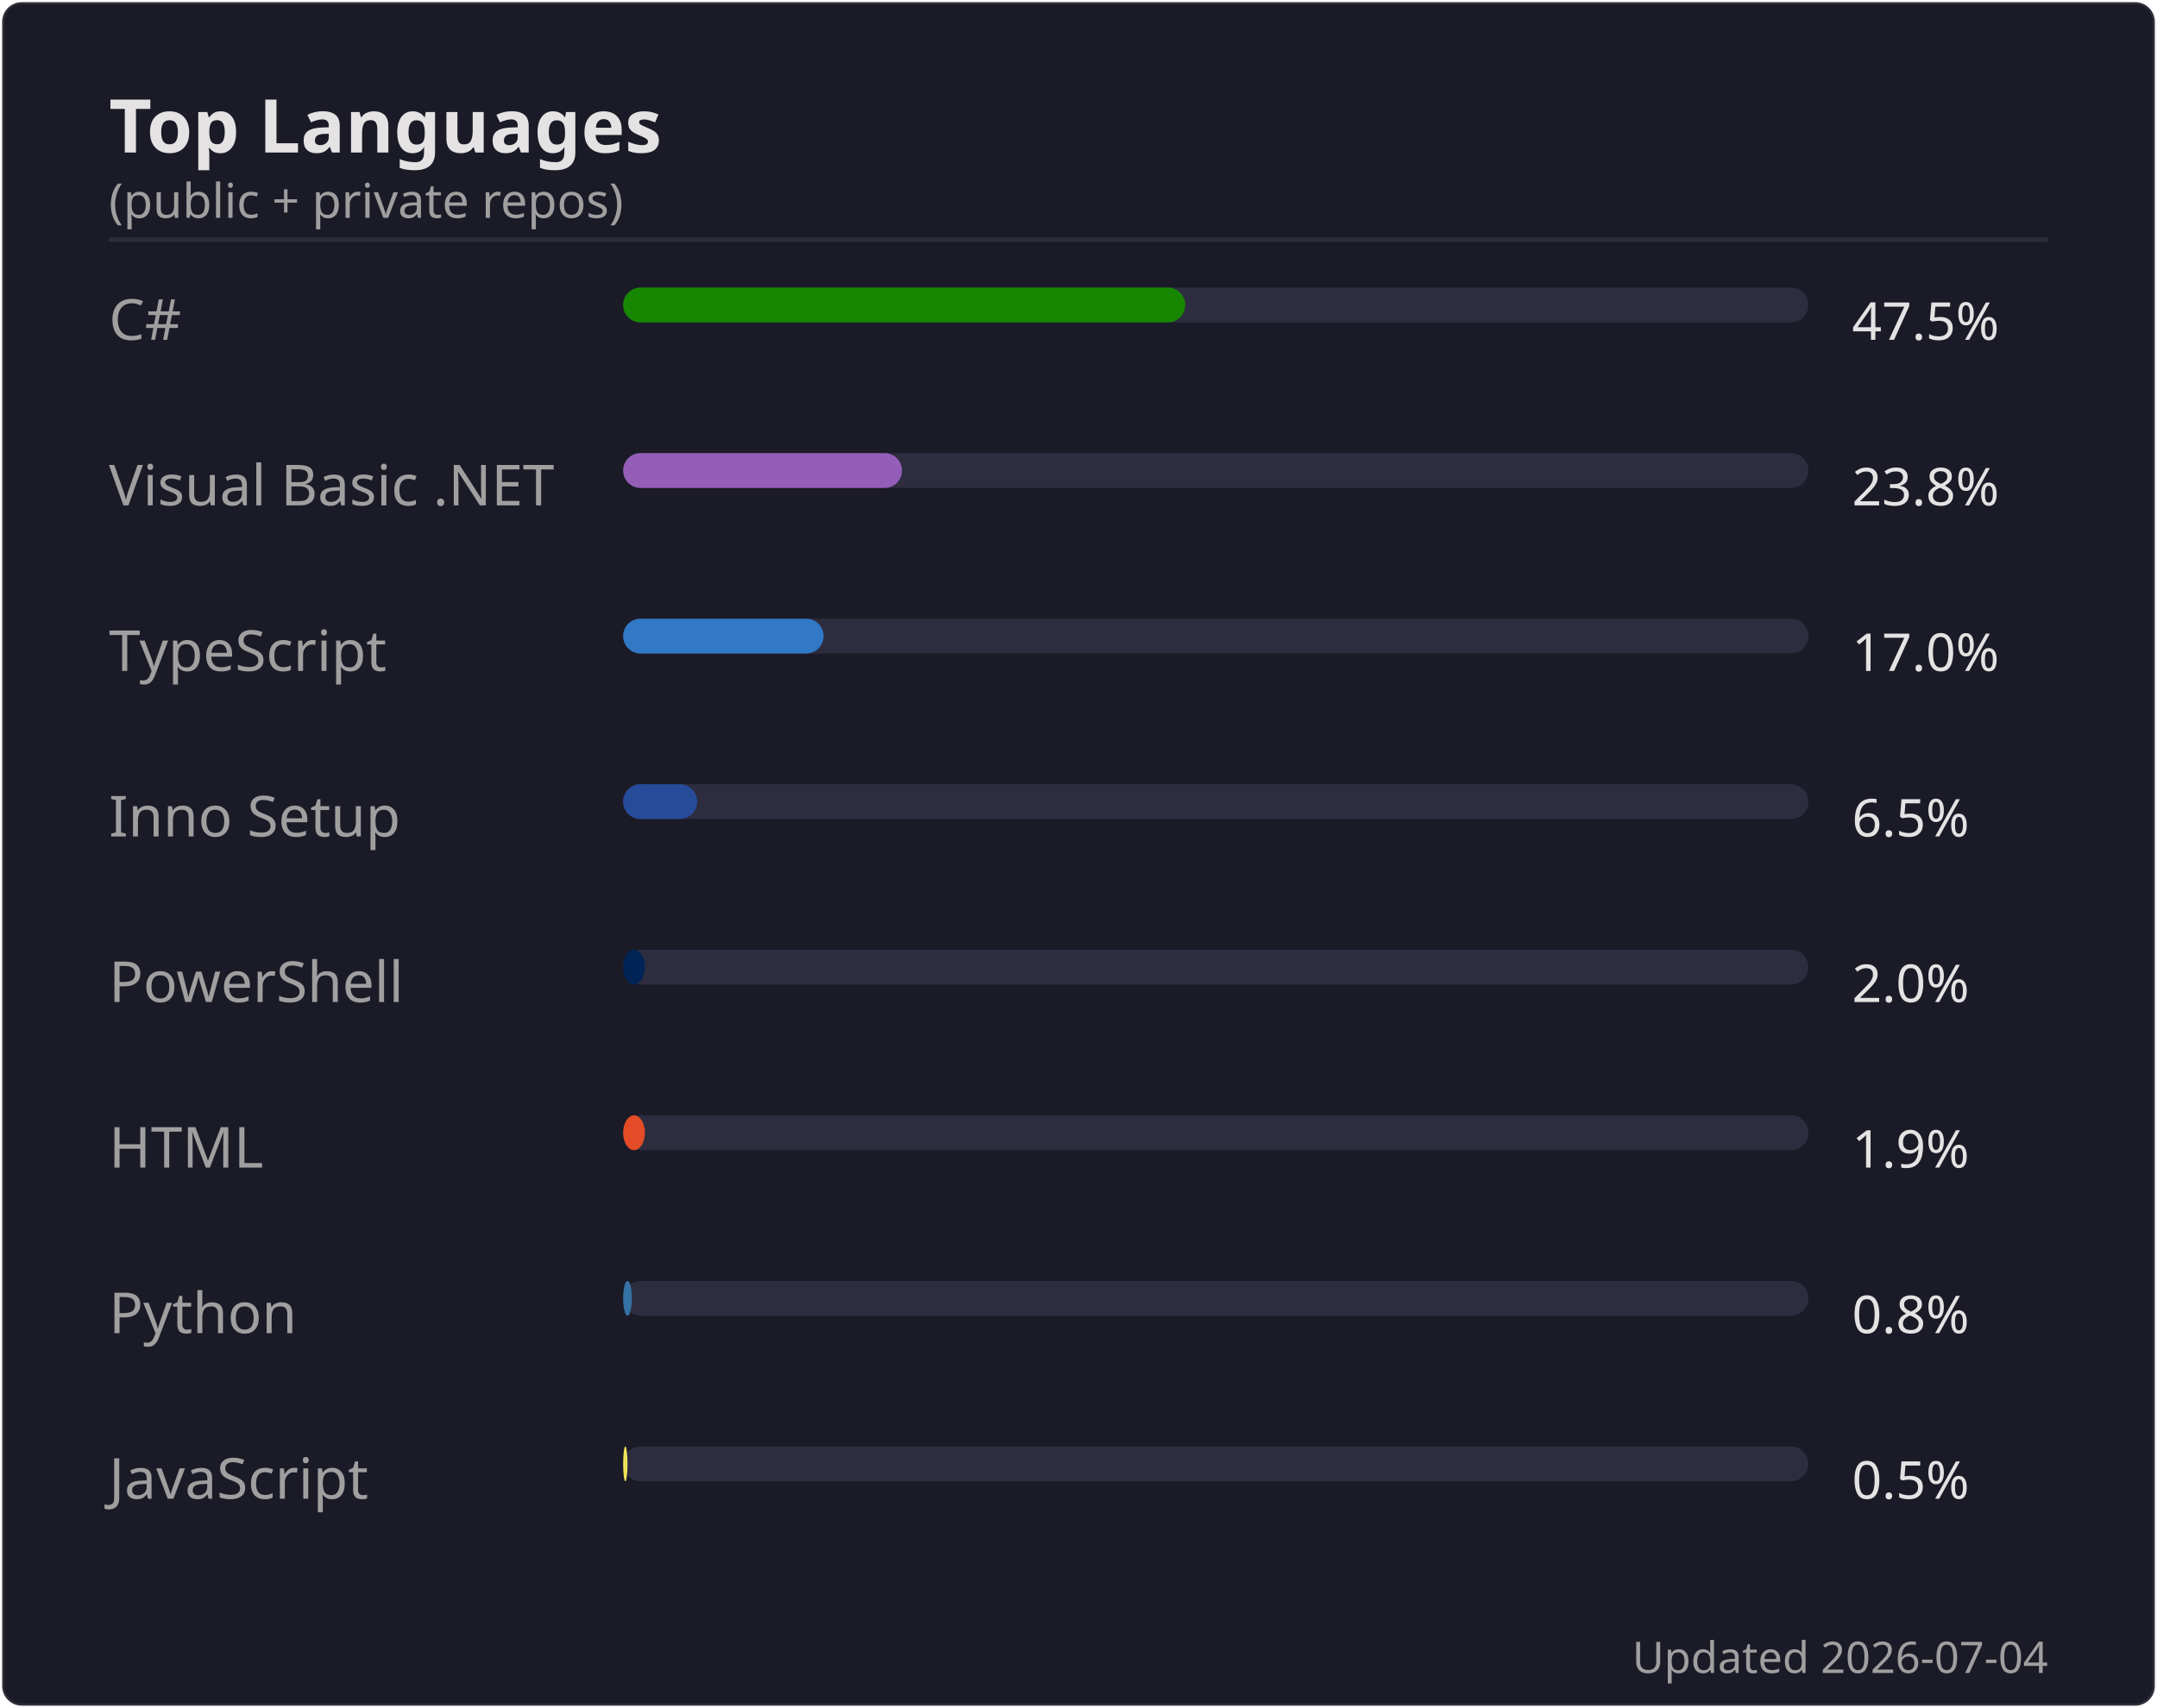
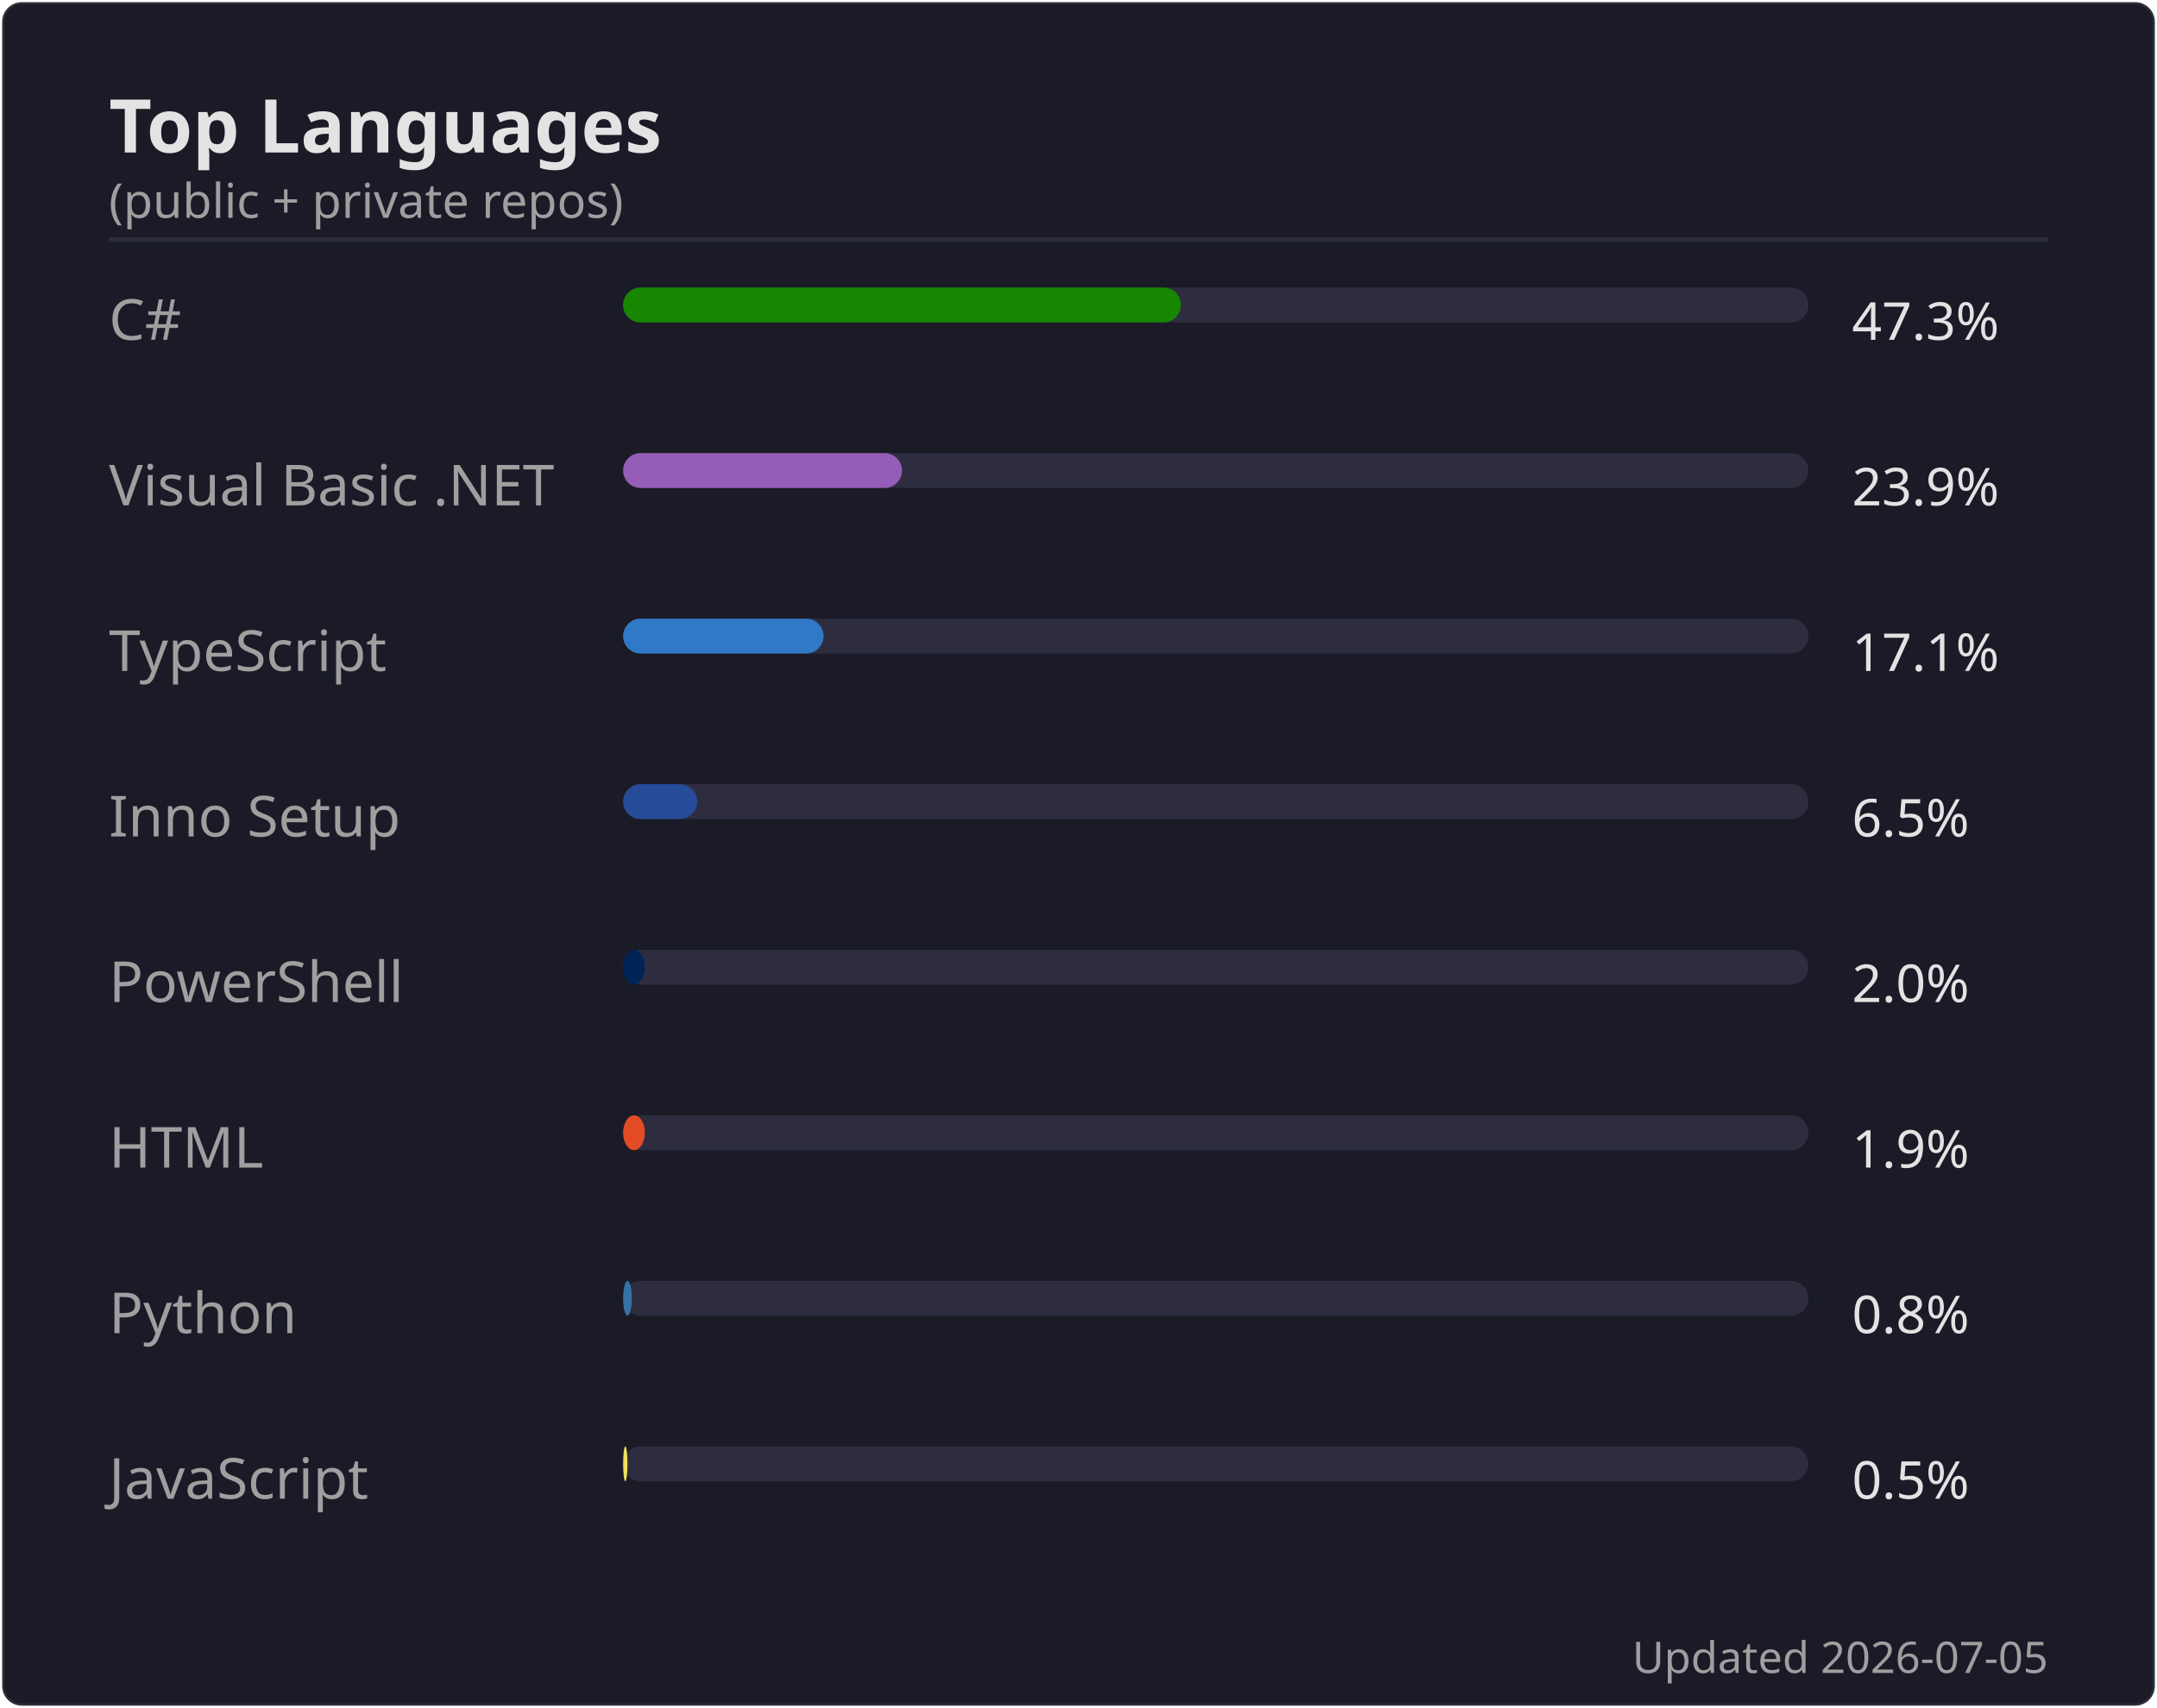
<svg xmlns="http://www.w3.org/2000/svg" width="495" height="392" viewBox="0 0 495 392">
  <rect width="494" height="391" x=".5" y=".5" rx="4.5" fill="#1a1b27" stroke="#e4e2e2" stroke-opacity=".1" />
  <text font-family="'Segoe UI', Ubuntu, 'Helvetica Neue', sans-serif" font-size="17" font-weight="600" fill="#e4e2e2" x="25" y="35" text-anchor="start">Top Languages</text>
  <text font-family="'Segoe UI', Ubuntu, 'Helvetica Neue', sans-serif" font-size="11" font-weight="400" fill="#9f9f9f" x="25" y="50" text-anchor="start">(public + private repos)</text>
  <line x1="25" x2="470" y1="55" y2="55" stroke="#e4e2e2" stroke-opacity=".1" />
  <text font-family="'Segoe UI', Ubuntu, 'Helvetica Neue', sans-serif" font-size="13" font-weight="400" fill="#9f9f9f" x="25" y="78" text-anchor="start">C#</text>
  <rect x="143" y="66" width="272" height="8" rx="4" fill="#2d2d3f" />
-   <rect x="143" y="66" width="129" height="8" rx="4" fill="#178600" />
-   <text font-family="'Segoe UI', Ubuntu, 'Helvetica Neue', sans-serif" font-size="12" font-weight="400" fill="#e4e2e2" x="425" y="78" text-anchor="start">47.5%</text>
+   <rect x="143" y="66" width="128" height="8" rx="4" fill="#178600" />
+   <text font-family="'Segoe UI', Ubuntu, 'Helvetica Neue', sans-serif" font-size="12" font-weight="400" fill="#e4e2e2" x="425" y="78" text-anchor="start">47.3%</text>
  <text font-family="'Segoe UI', Ubuntu, 'Helvetica Neue', sans-serif" font-size="13" font-weight="400" fill="#9f9f9f" x="25" y="116" text-anchor="start">Visual Basic .NET</text>
  <rect x="143" y="104" width="272" height="8" rx="4" fill="#2d2d3f" />
  <rect x="143" y="104" width="64" height="8" rx="4" fill="#945db7" />
-   <text font-family="'Segoe UI', Ubuntu, 'Helvetica Neue', sans-serif" font-size="12" font-weight="400" fill="#e4e2e2" x="425" y="116" text-anchor="start">23.8%</text>
+   <text font-family="'Segoe UI', Ubuntu, 'Helvetica Neue', sans-serif" font-size="12" font-weight="400" fill="#e4e2e2" x="425" y="116" text-anchor="start">23.9%</text>
  <text font-family="'Segoe UI', Ubuntu, 'Helvetica Neue', sans-serif" font-size="13" font-weight="400" fill="#9f9f9f" x="25" y="154" text-anchor="start">TypeScript</text>
  <rect x="143" y="142" width="272" height="8" rx="4" fill="#2d2d3f" />
  <rect x="143" y="142" width="46" height="8" rx="4" fill="#3178c6" />
-   <text font-family="'Segoe UI', Ubuntu, 'Helvetica Neue', sans-serif" font-size="12" font-weight="400" fill="#e4e2e2" x="425" y="154" text-anchor="start">17.0%</text>
+   <text font-family="'Segoe UI', Ubuntu, 'Helvetica Neue', sans-serif" font-size="12" font-weight="400" fill="#e4e2e2" x="425" y="154" text-anchor="start">17.1%</text>
  <text font-family="'Segoe UI', Ubuntu, 'Helvetica Neue', sans-serif" font-size="13" font-weight="400" fill="#9f9f9f" x="25" y="192" text-anchor="start">Inno Setup</text>
  <rect x="143" y="180" width="272" height="8" rx="4" fill="#2d2d3f" />
  <rect x="143" y="180" width="17" height="8" rx="4" fill="#264b99" />
  <text font-family="'Segoe UI', Ubuntu, 'Helvetica Neue', sans-serif" font-size="12" font-weight="400" fill="#e4e2e2" x="425" y="192" text-anchor="start">6.5%</text>
  <text font-family="'Segoe UI', Ubuntu, 'Helvetica Neue', sans-serif" font-size="13" font-weight="400" fill="#9f9f9f" x="25" y="230" text-anchor="start">PowerShell</text>
  <rect x="143" y="218" width="272" height="8" rx="4" fill="#2d2d3f" />
  <rect x="143" y="218" width="5" height="8" rx="4" fill="#012456" />
  <text font-family="'Segoe UI', Ubuntu, 'Helvetica Neue', sans-serif" font-size="12" font-weight="400" fill="#e4e2e2" x="425" y="230" text-anchor="start">2.0%</text>
  <text font-family="'Segoe UI', Ubuntu, 'Helvetica Neue', sans-serif" font-size="13" font-weight="400" fill="#9f9f9f" x="25" y="268" text-anchor="start">HTML</text>
  <rect x="143" y="256" width="272" height="8" rx="4" fill="#2d2d3f" />
  <rect x="143" y="256" width="5" height="8" rx="4" fill="#e34c26" />
  <text font-family="'Segoe UI', Ubuntu, 'Helvetica Neue', sans-serif" font-size="12" font-weight="400" fill="#e4e2e2" x="425" y="268" text-anchor="start">1.9%</text>
  <text font-family="'Segoe UI', Ubuntu, 'Helvetica Neue', sans-serif" font-size="13" font-weight="400" fill="#9f9f9f" x="25" y="306" text-anchor="start">Python</text>
  <rect x="143" y="294" width="272" height="8" rx="4" fill="#2d2d3f" />
  <rect x="143" y="294" width="2" height="8" rx="4" fill="#3572A5" />
  <text font-family="'Segoe UI', Ubuntu, 'Helvetica Neue', sans-serif" font-size="12" font-weight="400" fill="#e4e2e2" x="425" y="306" text-anchor="start">0.8%</text>
  <text font-family="'Segoe UI', Ubuntu, 'Helvetica Neue', sans-serif" font-size="13" font-weight="400" fill="#9f9f9f" x="25" y="344" text-anchor="start">JavaScript</text>
  <rect x="143" y="332" width="272" height="8" rx="4" fill="#2d2d3f" />
  <rect x="143" y="332" width="1" height="8" rx="4" fill="#f1e05a" />
  <text font-family="'Segoe UI', Ubuntu, 'Helvetica Neue', sans-serif" font-size="12" font-weight="400" fill="#e4e2e2" x="425" y="344" text-anchor="start">0.5%</text>
-   <text font-family="'Segoe UI', Ubuntu, 'Helvetica Neue', sans-serif" font-size="10" font-weight="400" fill="#9f9f9f" x="470" y="384" text-anchor="end">Updated 2026-07-04</text>
+   <text font-family="'Segoe UI', Ubuntu, 'Helvetica Neue', sans-serif" font-size="10" font-weight="400" fill="#9f9f9f" x="470" y="384" text-anchor="end">Updated 2026-07-05</text>
</svg>
